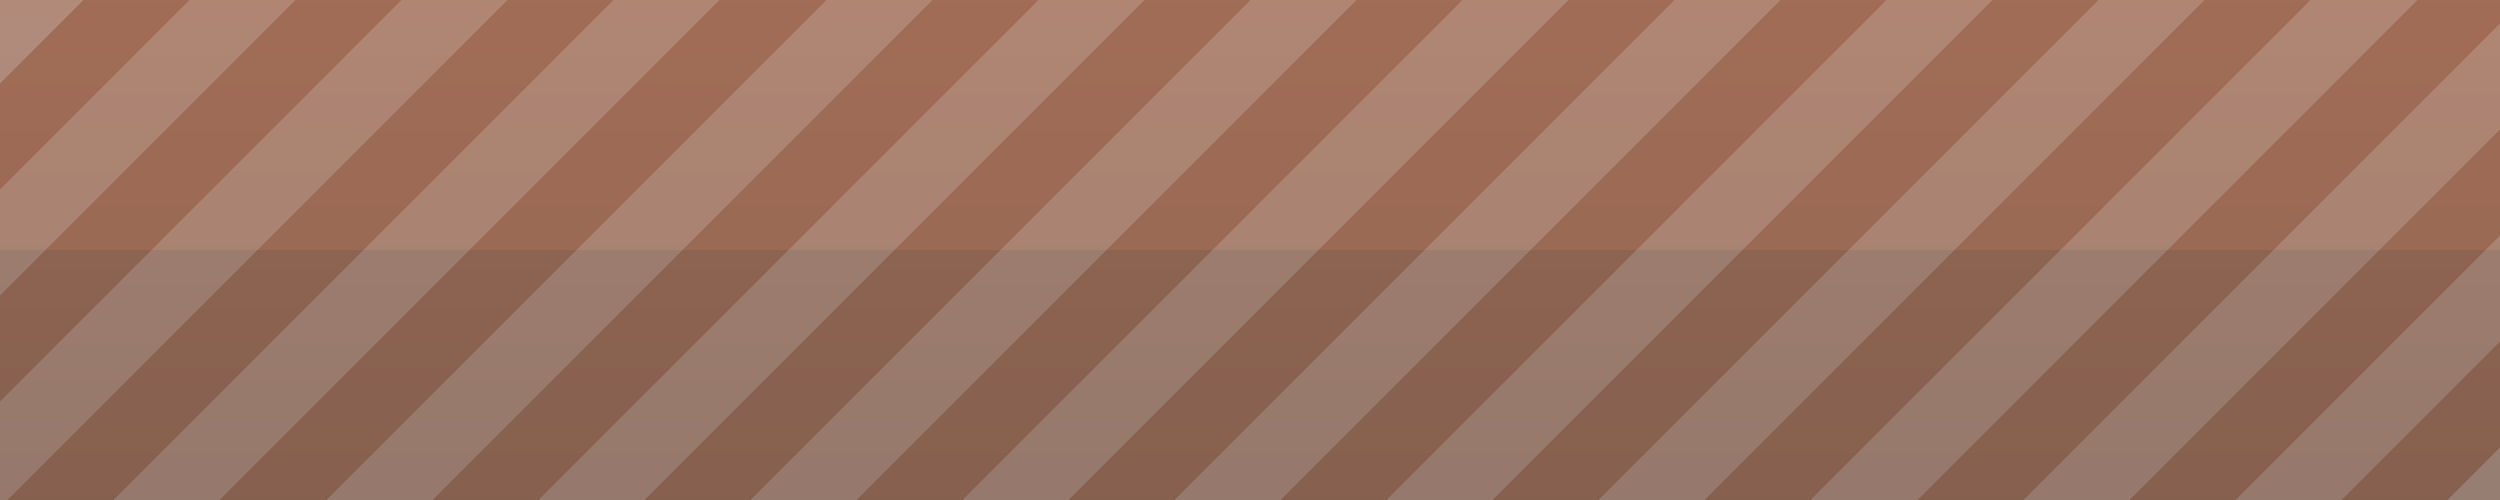
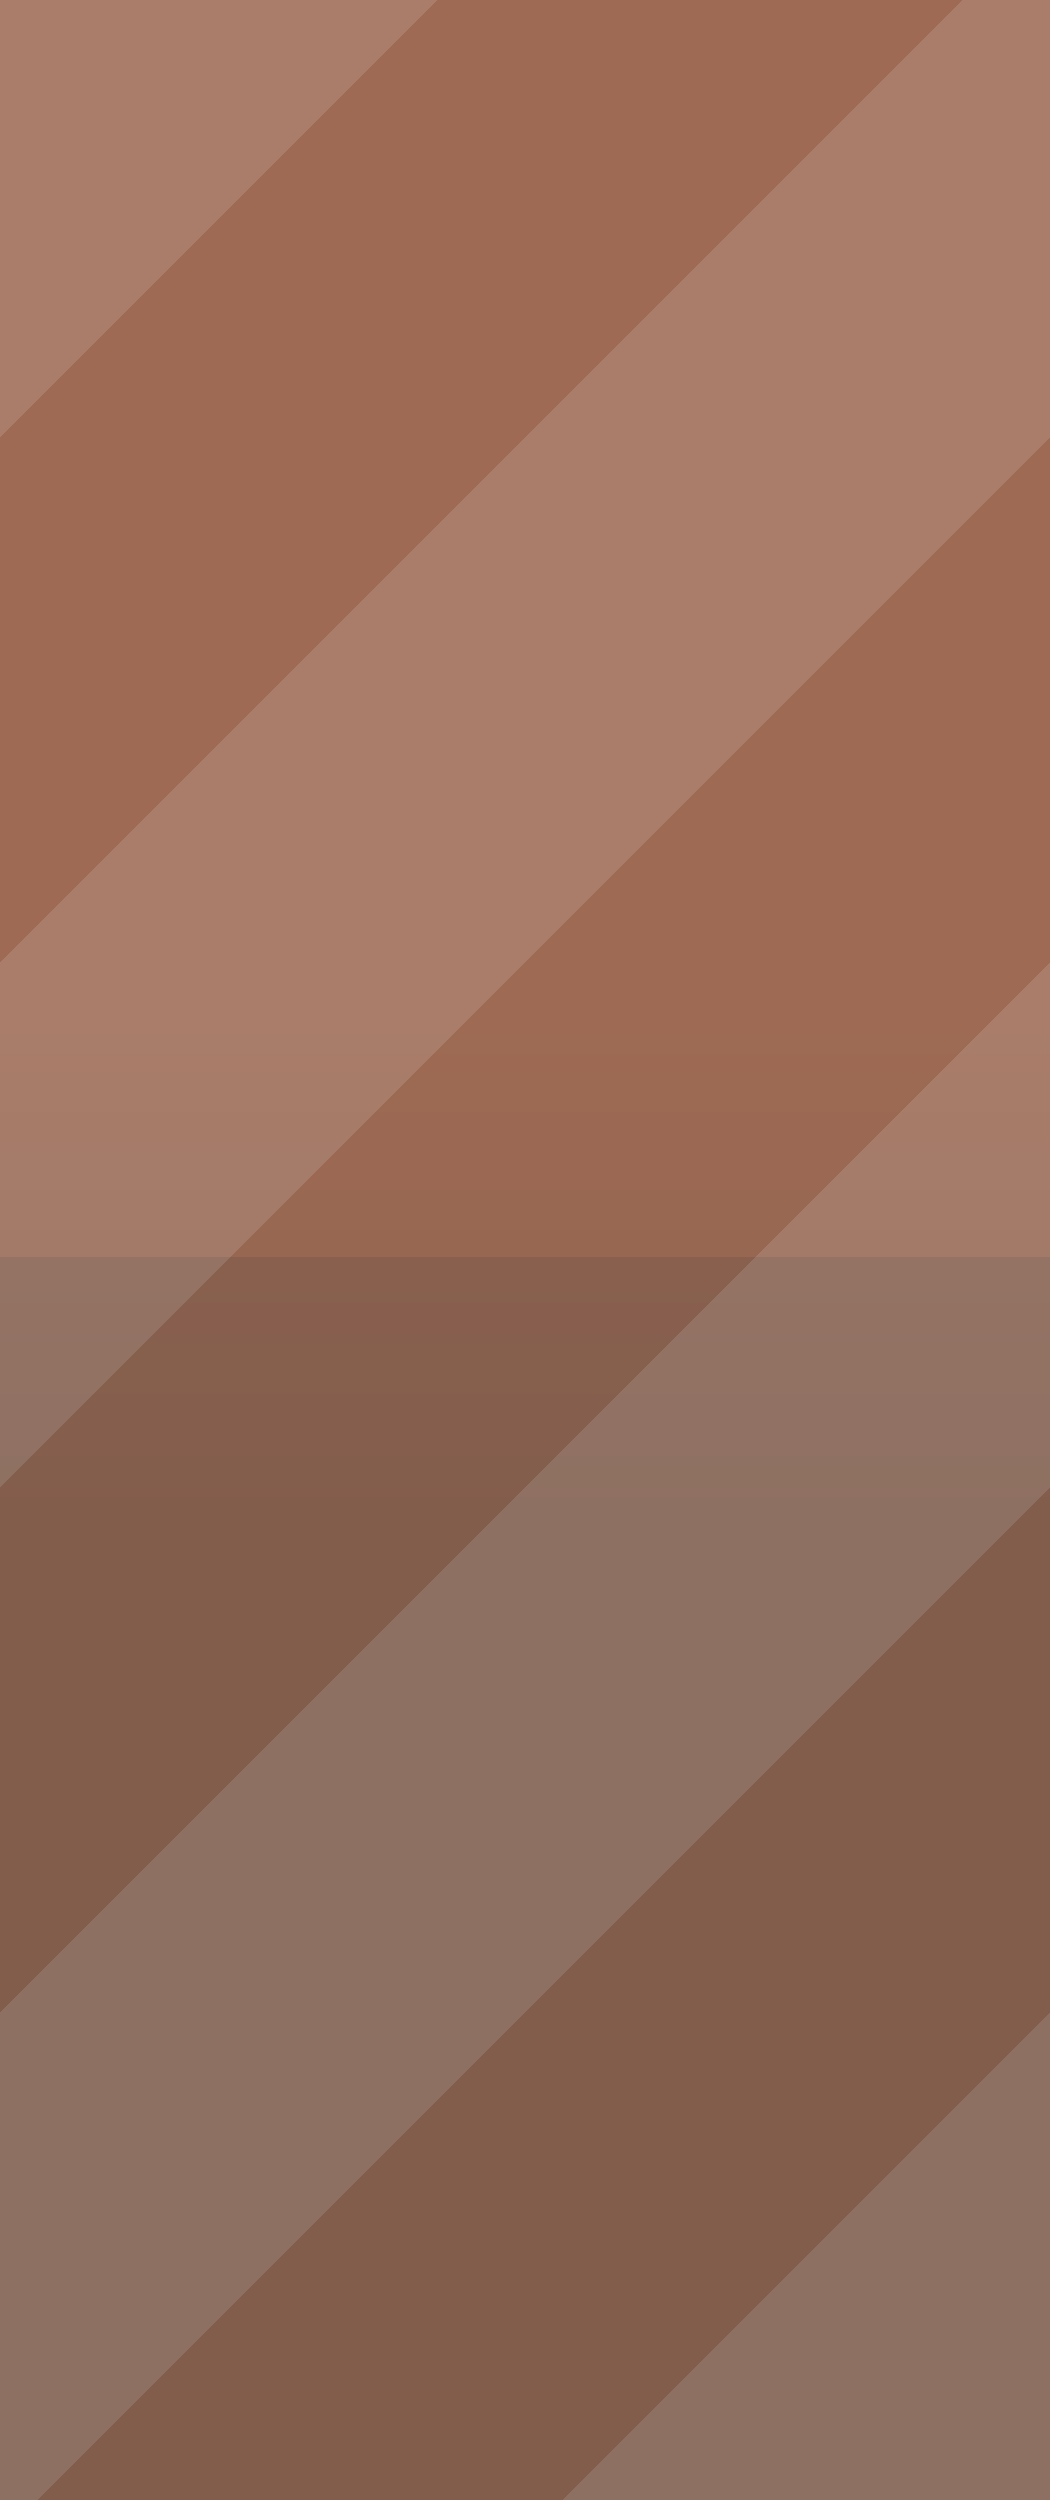
- <svg xmlns="http://www.w3.org/2000/svg" version="1.1" viewBox="0 0 500 100">
+ <svg xmlns="http://www.w3.org/2000/svg" version="1.1" viewBox="0 0 42 100">
  <defs>
-     <linearGradient id="glaze" x1="0" y1="0" x2="0" y2="1">
+     <linearGradient id="glaze" gradientUnits="userSpaceOnUse" x1="0" y1="39" x2="0" y2="62">
      <stop offset="0" stop-color="#96624C" class="slider_glaze_top" />
-       <stop offset="0.5" stop-color="#8D5E4A" class="slider_glaze_mida" />
-       <stop offset="0.5" stop-color="#7B5545" class="slider_glaze_midb" />
+       <stop offset="0.49" stop-color="#8D5E4A" class="slider_glaze_mida" />
+       <stop offset="0.49" stop-color="#7B5545" class="slider_glaze_midb" />
      <stop offset="1" stop-color="#725142" class="slider_glaze_bot" />
    </linearGradient>
  </defs>
-   <g transform="rotate(45 45 0)">
-     <rect x="25" y="-20" width="15" height="200" fill="#B27053" class="slider_pattern" fill-opacity="0.8" shape-rendering="crispEdges" />
-     <rect x="55" y="-50" width="15" height="200" fill="#B27053" class="slider_pattern" fill-opacity="0.8" shape-rendering="crispEdges" />
-     <rect x="85" y="-80" width="15" height="200" fill="#B27053" class="slider_pattern" fill-opacity="0.8" shape-rendering="crispEdges" />
-     <rect x="115" y="-110" width="15" height="200" fill="#B27053" class="slider_pattern" fill-opacity="0.8" shape-rendering="crispEdges" />
-     <rect x="145" y="-140" width="15" height="200" fill="#B27053" class="slider_pattern" fill-opacity="0.8" shape-rendering="crispEdges" />
-     <rect x="175" y="-170" width="15" height="200" fill="#B27053" class="slider_pattern" fill-opacity="0.8" shape-rendering="crispEdges" />
-     <rect x="205" y="-200" width="15" height="200" fill="#B27053" class="slider_pattern" fill-opacity="0.8" shape-rendering="crispEdges" />
-     <rect x="235" y="-230" width="15" height="200" fill="#B27053" class="slider_pattern" fill-opacity="0.8" shape-rendering="crispEdges" />
-     <rect x="265" y="-260" width="15" height="200" fill="#B27053" class="slider_pattern" fill-opacity="0.8" shape-rendering="crispEdges" />
-     <rect x="295" y="-290" width="15" height="200" fill="#B27053" class="slider_pattern" fill-opacity="0.8" shape-rendering="crispEdges" />
-     <rect x="325" y="-320" width="15" height="200" fill="#B27053" class="slider_pattern" fill-opacity="0.8" shape-rendering="crispEdges" />
-     <rect x="355" y="-350" width="15" height="200" fill="#B27053" class="slider_pattern" fill-opacity="0.8" shape-rendering="crispEdges" />
-     <rect x="385" y="-380" width="15" height="200" fill="#B27053" class="slider_pattern" fill-opacity="0.8" shape-rendering="crispEdges" />
-     <rect x="415" y="-410" width="15" height="200" fill="#B27053" class="slider_pattern" fill-opacity="0.8" shape-rendering="crispEdges" />
-     <rect x="40" y="-35" width="15" height="200" fill="#F9E5DC" class="slider_pattern_shade" fill-opacity="0.8" shape-rendering="crispEdges" />
-     <rect x="70" y="-65" width="15" height="200" fill="#F9E5DC" class="slider_pattern_shade" fill-opacity="0.8" shape-rendering="crispEdges" />
-     <rect x="100" y="-95" width="15" height="200" fill="#F9E5DC" class="slider_pattern_shade" fill-opacity="0.8" shape-rendering="crispEdges" />
-     <rect x="130" y="-125" width="15" height="200" fill="#F9E5DC" class="slider_pattern_shade" fill-opacity="0.8" shape-rendering="crispEdges" />
-     <rect x="160" y="-155" width="15" height="200" fill="#F9E5DC" class="slider_pattern_shade" fill-opacity="0.8" shape-rendering="crispEdges" />
-     <rect x="190" y="-185" width="15" height="200" fill="#F9E5DC" class="slider_pattern_shade" fill-opacity="0.8" shape-rendering="crispEdges" />
-     <rect x="220" y="-215" width="15" height="200" fill="#F9E5DC" class="slider_pattern_shade" fill-opacity="0.8" shape-rendering="crispEdges" />
-     <rect x="250" y="-245" width="15" height="200" fill="#F9E5DC" class="slider_pattern_shade" fill-opacity="0.8" shape-rendering="crispEdges" />
-     <rect x="280" y="-275" width="15" height="200" fill="#F9E5DC" class="slider_pattern_shade" fill-opacity="0.8" shape-rendering="crispEdges" />
-     <rect x="310" y="-305" width="15" height="200" fill="#F9E5DC" class="slider_pattern_shade" fill-opacity="0.8" shape-rendering="crispEdges" />
-     <rect x="340" y="-335" width="15" height="200" fill="#F9E5DC" class="slider_pattern_shade" fill-opacity="0.8" shape-rendering="crispEdges" />
-     <rect x="370" y="-365" width="15" height="200" fill="#F9E5DC" class="slider_pattern_shade" fill-opacity="0.8" shape-rendering="crispEdges" />
-     <rect x="400" y="-395" width="15" height="200" fill="#F9E5DC" class="slider_pattern_shade" fill-opacity="0.8" shape-rendering="crispEdges" />
+   <g transform="skewX(-45)">
+     <rect x="17.5" y="0" width="21" height="100" fill="#B27053" class="slider_pattern" fill-opacity="0.8" shape-rendering="crispEdges" />
+     <rect x="59.5" y="0" width="21" height="100" fill="#B27053" class="slider_pattern" fill-opacity="0.8" shape-rendering="crispEdges" />
+     <rect x="101.5" y="0" width="21" height="100" fill="#B27053" class="slider_pattern" fill-opacity="0.8" shape-rendering="crispEdges" />
+     <rect x="-3.5" y="0" width="21" height="100" fill="#F9E5DC" class="slider_pattern_shade" fill-opacity="0.8" shape-rendering="crispEdges" />
+     <rect x="38.5" y="0" width="21" height="100" fill="#F9E5DC" class="slider_pattern_shade" fill-opacity="0.8" shape-rendering="crispEdges" />
+     <rect x="80.5" y="0" width="21" height="100" fill="#F9E5DC" class="slider_pattern_shade" fill-opacity="0.8" shape-rendering="crispEdges" />
+     <rect x="122.5" y="0" width="21" height="100" fill="#F9E5DC" class="slider_pattern_shade" fill-opacity="0.8" shape-rendering="crispEdges" />
  </g>
-   <rect x="0" y="0" width="500" height="100" fill="url(#glaze)" fill-opacity="0.74" />
+   <rect x="0" y="0" width="42" height="100" fill="url(#glaze)" fill-opacity="0.8" />
</svg>
